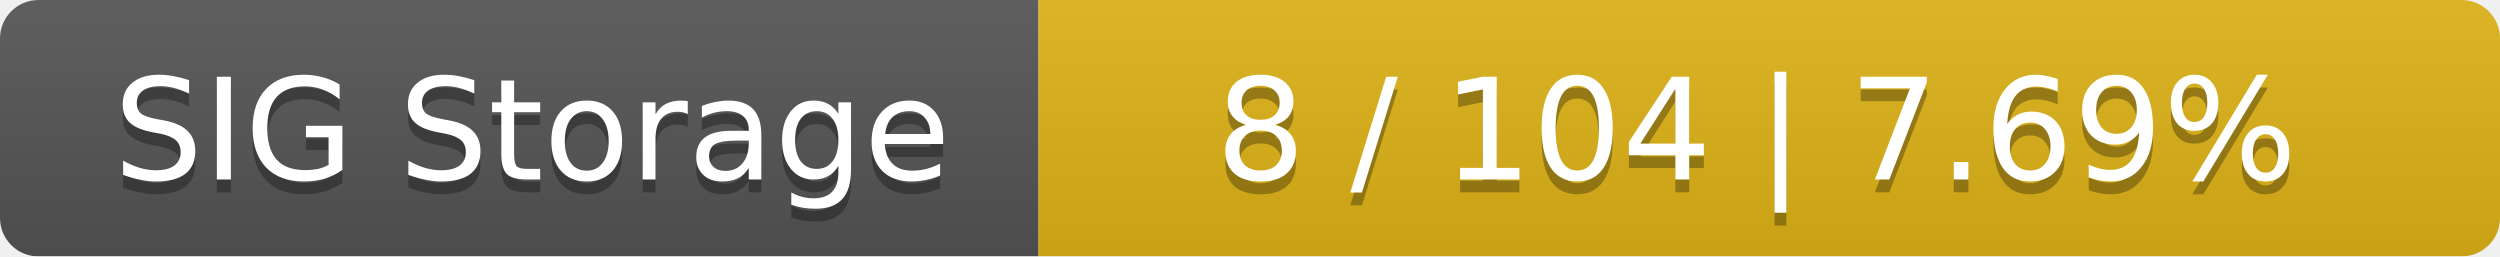
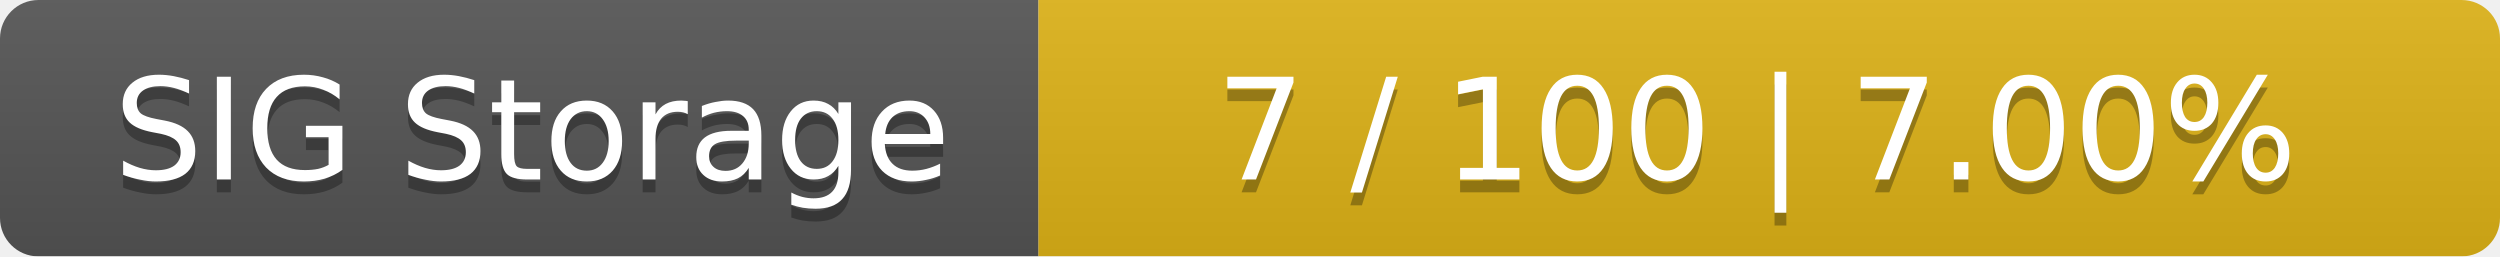
<svg xmlns="http://www.w3.org/2000/svg" width="195" height="20">
  <linearGradient id="smooth" x2="0" y2="100%">
    <stop offset="0" stop-color="#bbb" stop-opacity=".1" />
    <stop offset="1" stop-opacity=".1" />
  </linearGradient>
  <mask id="round">
    <rect width="195" height="20" rx="3" fill="#fff" />
  </mask>
  <g mask="url(#round)">
    <rect width="81" height="20" fill="#555" />
    <rect x="81" width="114" height="20" fill="#dfb317" />
    <rect width="195" height="20" fill="url(#smooth)" />
  </g>
  <g fill="#fff" text-anchor="middle" font-family="DejaVu Sans,Verdana,Geneva,sans-serif" font-size="11">
    <text x="41.5" y="15" fill="#010101" fill-opacity=".3">SIG Storage</text>
    <text x="41.5" y="14">SIG Storage</text>
-     <text x="137" y="15" fill="#010101" fill-opacity=".3">8 / 104    |    7.69%</text>
-     <text x="137" y="14">8 / 104    |    7.69%</text>
+     <text x="137" y="15" fill="#010101" fill-opacity=".3">7 / 100    |    7.00%</text>
+     <text x="137" y="14">7 / 100    |    7.00%</text>
  </g>
</svg>
